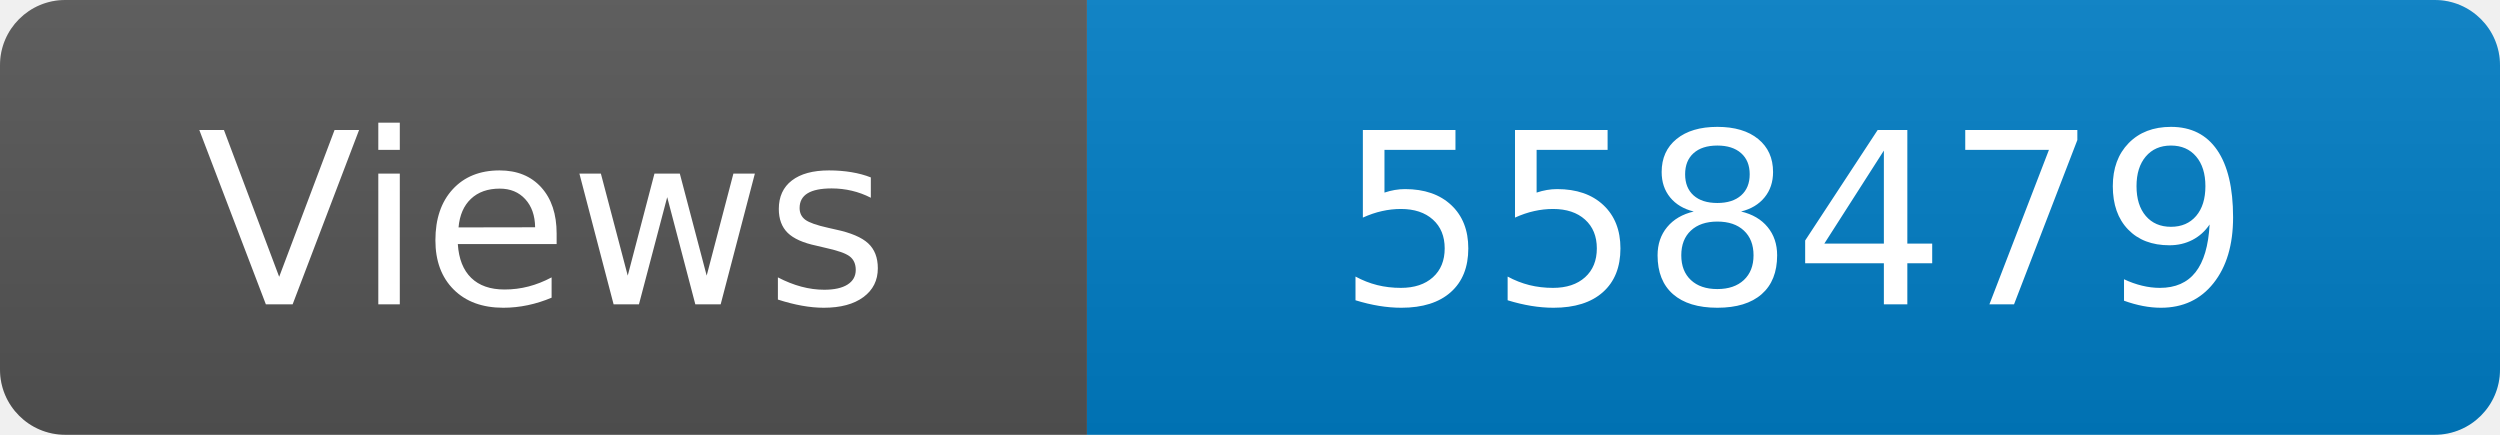
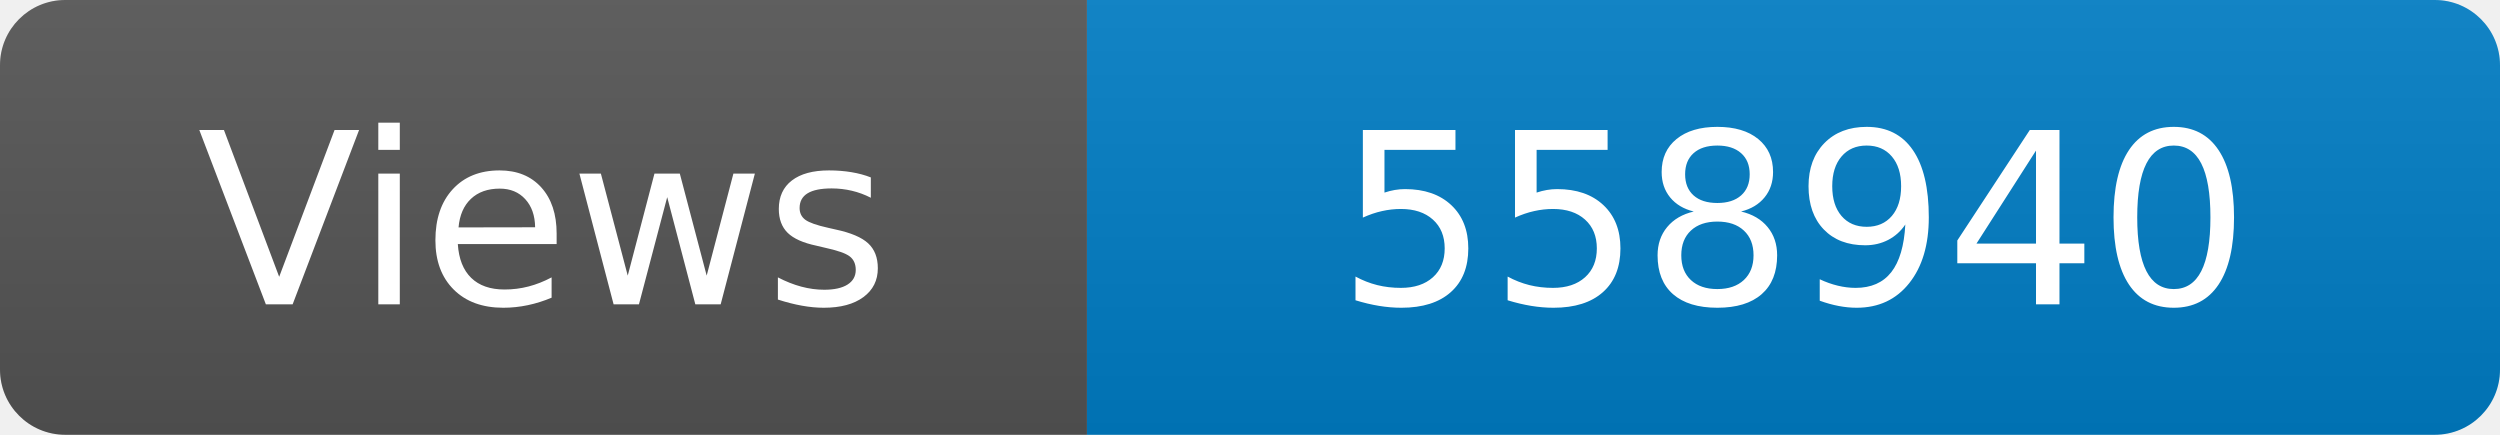
<svg xmlns="http://www.w3.org/2000/svg" width="115" height="20" role="img" aria-label="Maintained?: yes">
  <linearGradient id="s" x2="0" y2="100%">
    <stop offset="0" stop-color="#bbb" stop-opacity=".1" />
    <stop offset="1" stop-opacity=".1" />
  </linearGradient>
  <clipPath id="r">
    <rect width="115" height="20" rx="3" fill="#fff" />
  </clipPath>
  <g clip-path="url(#r)">
    <rect width="50" height="20" fill="#555" />
    <rect x="50" width="160" height="20" fill="#007ec6" />
    <rect width="115" height="20" fill="url(#s)" />
  </g>
  <g fill="#fff" text-anchor="middle" font-family="Verdana,Geneva,DejaVu Sans,sans-serif" font-size="110">
    <text x="250" y="140" transform="scale(.1)" fill="#fff">Views</text>
-     <text x="825" y="140" transform="scale(.1)" fill="#fff">558479</text>
+     <text x="825" y="140" transform="scale(.1)" fill="#fff">558940</text>
  </g>
</svg>
